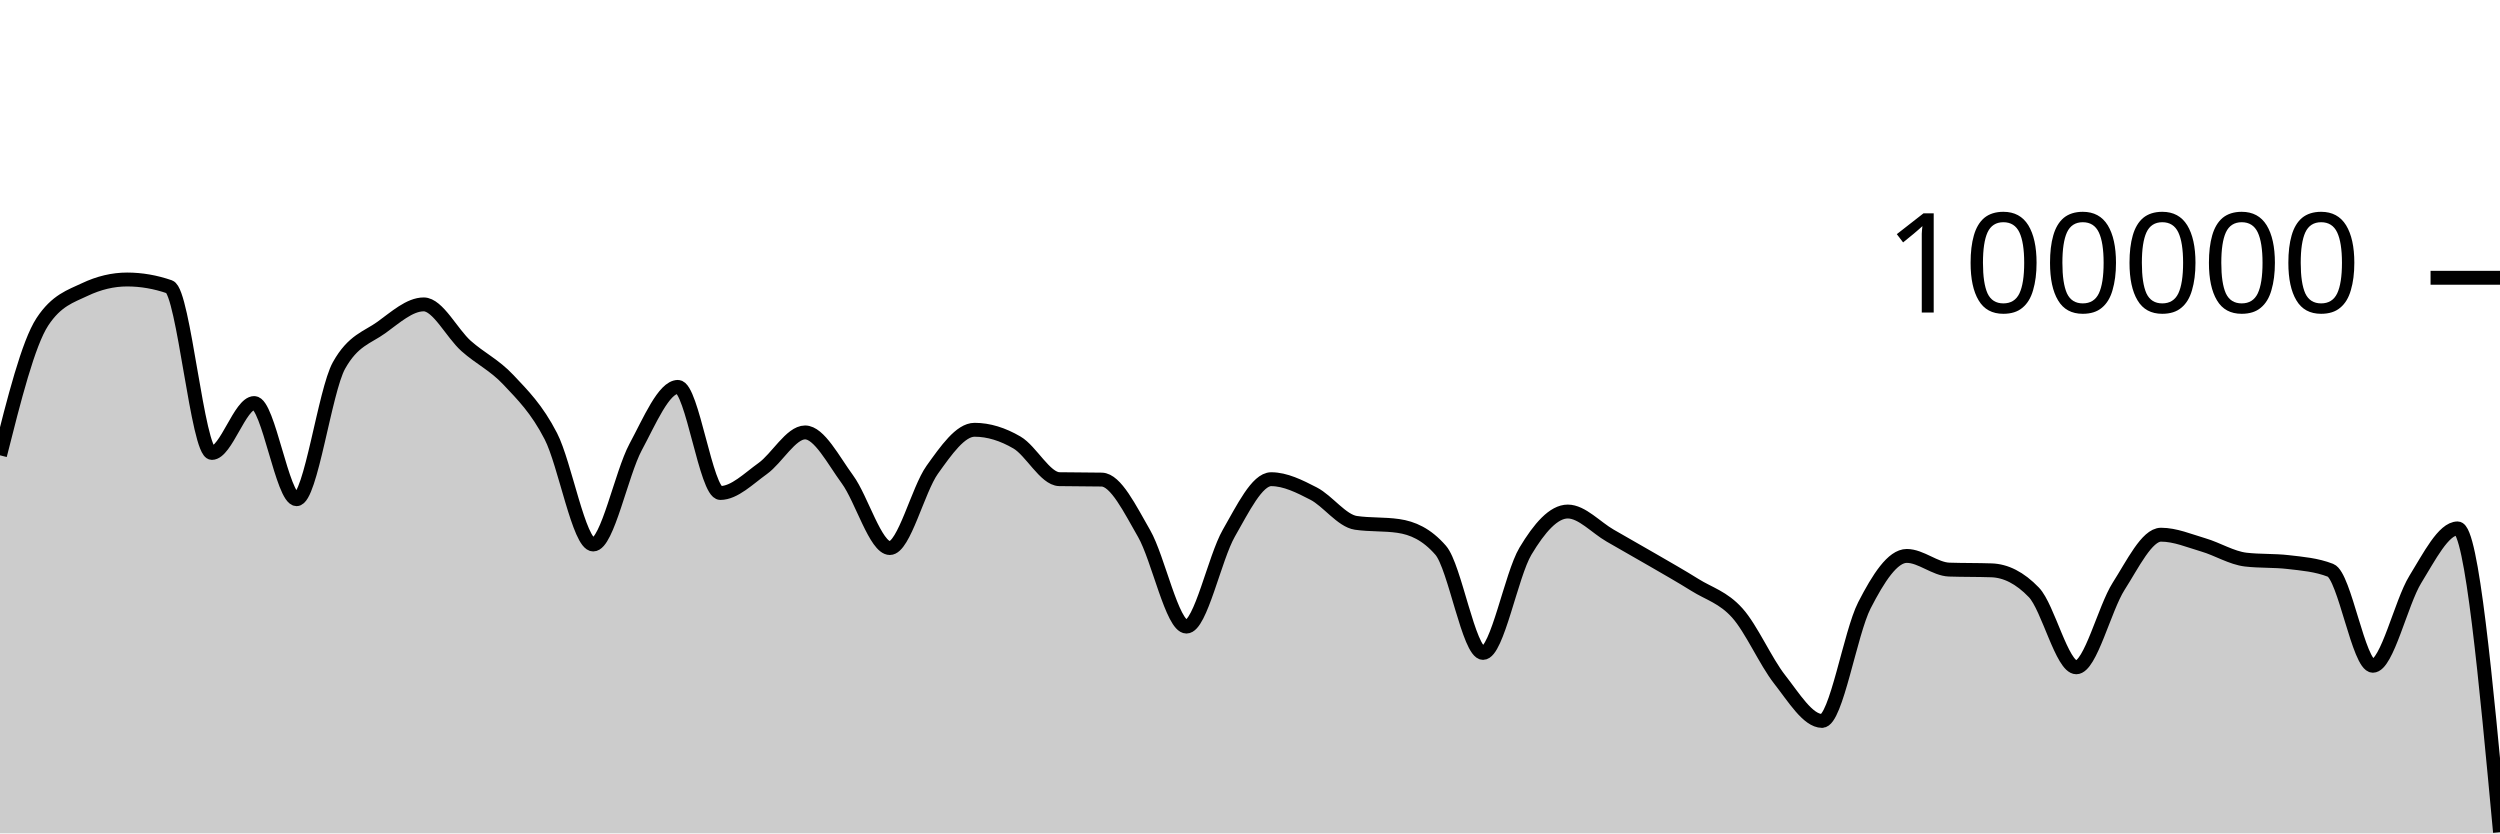
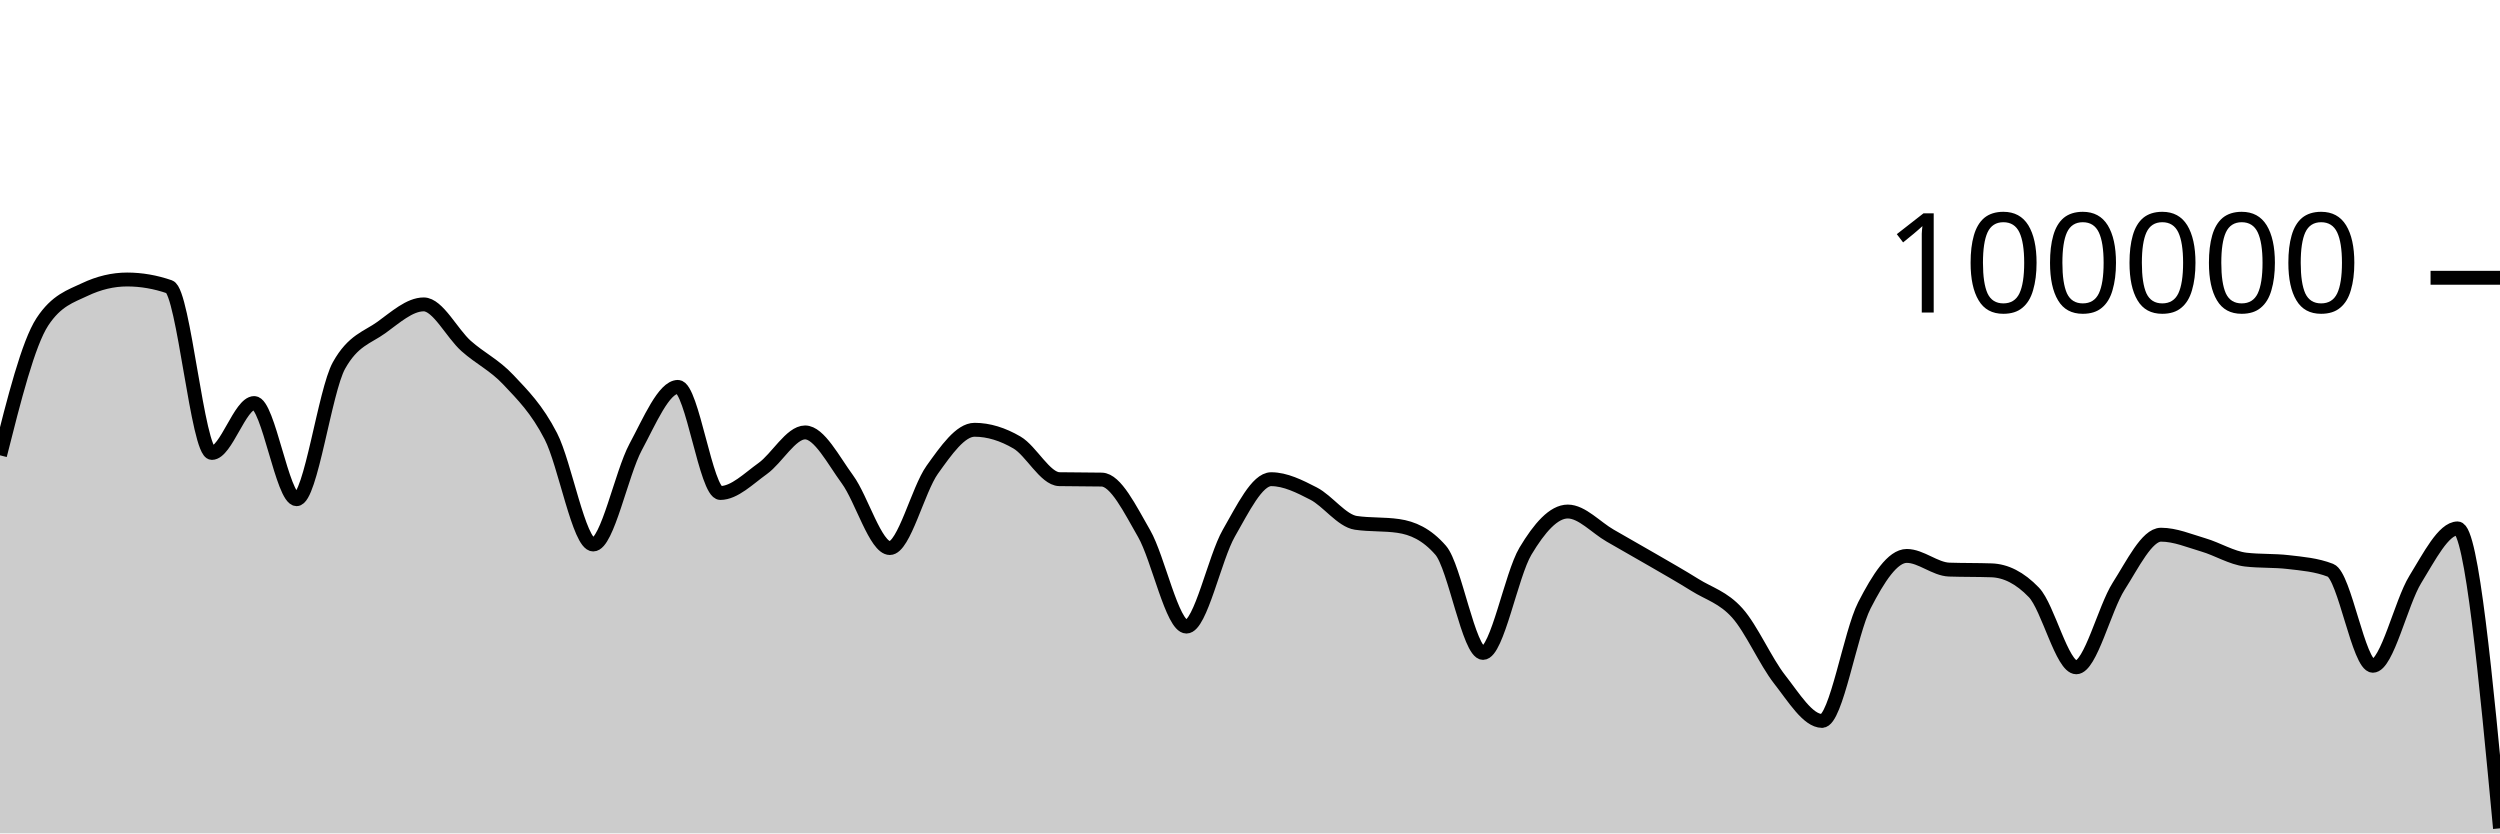
<svg xmlns="http://www.w3.org/2000/svg" viewBox="0 0 180 60">
  <g transform="translate(0,20)">
-     <path class="area" fill="rgba(0, 0, 0, 0.2)" d="M0,12.783C1.017,8.75,2.034,4.718,3.051,3.17C4.068,1.622,5.085,1.33,6.102,0.848C7.119,0.365,8.136,0.124,9.153,0.124C10.169,0.124,11.186,0.3,12.203,0.651C13.22,1.002,14.237,12.612,15.254,12.612C16.271,12.612,17.288,9.018,18.305,9.018C19.322,9.018,20.339,15.942,21.356,15.942C22.373,15.942,23.39,8.134,24.407,6.313C25.424,4.492,26.441,4.314,27.458,3.581C28.475,2.848,29.492,1.916,30.508,1.916C31.525,1.916,32.542,4.003,33.559,4.909C34.576,5.815,35.593,6.269,36.61,7.352C37.627,8.435,38.644,9.431,39.661,11.406C40.678,13.381,41.695,19.204,42.712,19.204C43.729,19.204,44.746,14.081,45.763,12.19C46.78,10.298,47.797,7.856,48.814,7.856C49.831,7.856,50.847,15.495,51.864,15.495C52.881,15.495,53.898,14.461,54.915,13.734C55.932,13.007,56.949,11.134,57.966,11.134C58.983,11.134,60,13.13,61.017,14.517C62.034,15.905,63.051,19.46,64.068,19.46C65.085,19.46,66.102,15.245,67.119,13.825C68.136,12.406,69.153,10.944,70.169,10.944C71.186,10.944,72.203,11.267,73.22,11.86C74.237,12.452,75.254,14.48,76.271,14.5C77.288,14.52,78.305,14.51,79.322,14.53C80.339,14.549,81.356,16.647,82.373,18.411C83.39,20.175,84.407,25.115,85.424,25.115C86.441,25.115,87.458,20.158,88.475,18.389C89.492,16.62,90.508,14.502,91.525,14.502C92.542,14.502,93.559,15.013,94.576,15.537C95.593,16.061,96.61,17.498,97.627,17.646C98.644,17.794,99.661,17.72,100.678,17.868C101.695,18.015,102.712,18.451,103.729,19.619C104.746,20.787,105.763,27.01,106.78,27.01C107.797,27.01,108.814,21.383,109.831,19.686C110.847,17.99,111.864,16.83,112.881,16.83C113.898,16.83,114.915,17.983,115.932,18.564C116.949,19.145,117.966,19.723,118.983,20.314C120,20.906,121.017,21.478,122.034,22.114C123.051,22.751,124.068,23.001,125.085,24.135C126.102,25.269,127.119,27.623,128.136,28.918C129.153,30.214,130.169,31.906,131.186,31.906C132.203,31.906,133.22,25.563,134.237,23.583C135.254,21.603,136.271,20.027,137.288,20.027C138.305,20.027,139.322,20.976,140.339,21.011C141.356,21.046,142.373,21.028,143.39,21.064C144.407,21.099,145.424,21.593,146.441,22.653C147.458,23.712,148.475,28.046,149.492,28.046C150.508,28.046,151.525,23.804,152.542,22.212C153.559,20.621,154.576,18.498,155.593,18.498C156.61,18.498,157.627,18.935,158.644,19.234C159.661,19.533,160.678,20.174,161.695,20.292C162.712,20.41,163.729,20.351,164.746,20.469C165.763,20.587,166.78,20.666,167.797,21.061C168.814,21.455,169.831,27.936,170.847,27.936C171.864,27.936,172.881,23.374,173.898,21.725C174.915,20.077,175.932,18.045,176.949,18.045C177.966,18.045,178.983,28.981,180,39.917L180,40C178.983,40,177.966,40,176.949,40C175.932,40,174.915,40,173.898,40C172.881,40,171.864,40,170.847,40C169.831,40,168.814,40,167.797,40C166.78,40,165.763,40,164.746,40C163.729,40,162.712,40,161.695,40C160.678,40,159.661,40,158.644,40C157.627,40,156.61,40,155.593,40C154.576,40,153.559,40,152.542,40C151.525,40,150.508,40,149.492,40C148.475,40,147.458,40,146.441,40C145.424,40,144.407,40,143.39,40C142.373,40,141.356,40,140.339,40C139.322,40,138.305,40,137.288,40C136.271,40,135.254,40,134.237,40C133.22,40,132.203,40,131.186,40C130.169,40,129.153,40,128.136,40C127.119,40,126.102,40,125.085,40C124.068,40,123.051,40,122.034,40C121.017,40,120,40,118.983,40C117.966,40,116.949,40,115.932,40C114.915,40,113.898,40,112.881,40C111.864,40,110.847,40,109.831,40C108.814,40,107.797,40,106.78,40C105.763,40,104.746,40,103.729,40C102.712,40,101.695,40,100.678,40C99.661,40,98.644,40,97.627,40C96.61,40,95.593,40,94.576,40C93.559,40,92.542,40,91.525,40C90.508,40,89.492,40,88.475,40C87.458,40,86.441,40,85.424,40C84.407,40,83.39,40,82.373,40C81.356,40,80.339,40,79.322,40C78.305,40,77.288,40,76.271,40C75.254,40,74.237,40,73.22,40C72.203,40,71.186,40,70.169,40C69.153,40,68.136,40,67.119,40C66.102,40,65.085,40,64.068,40C63.051,40,62.034,40,61.017,40C60,40,58.983,40,57.966,40C56.949,40,55.932,40,54.915,40C53.898,40,52.881,40,51.864,40C50.847,40,49.831,40,48.814,40C47.797,40,46.78,40,45.763,40C44.746,40,43.729,40,42.712,40C41.695,40,40.678,40,39.661,40C38.644,40,37.627,40,36.61,40C35.593,40,34.576,40,33.559,40C32.542,40,31.525,40,30.508,40C29.492,40,28.475,40,27.458,40C26.441,40,25.424,40,24.407,40C23.39,40,22.373,40,21.356,40C20.339,40,19.322,40,18.305,40C17.288,40,16.271,40,15.254,40C14.237,40,13.22,40,12.203,40C11.186,40,10.169,40,9.153,40C8.136,40,7.119,40,6.102,40C5.085,40,4.068,40,3.051,40C2.034,40,1.017,40,0,40Z" />
-     <path class="line" stroke="black" fill="none" d="M0,12.783C1.017,8.75,2.034,4.718,3.051,3.17C4.068,1.622,5.085,1.33,6.102,0.848C7.119,0.365,8.136,0.124,9.153,0.124C10.169,0.124,11.186,0.3,12.203,0.651C13.22,1.002,14.237,12.612,15.254,12.612C16.271,12.612,17.288,9.018,18.305,9.018C19.322,9.018,20.339,15.942,21.356,15.942C22.373,15.942,23.39,8.134,24.407,6.313C25.424,4.492,26.441,4.314,27.458,3.581C28.475,2.848,29.492,1.916,30.508,1.916C31.525,1.916,32.542,4.003,33.559,4.909C34.576,5.815,35.593,6.269,36.61,7.352C37.627,8.435,38.644,9.431,39.661,11.406C40.678,13.381,41.695,19.204,42.712,19.204C43.729,19.204,44.746,14.081,45.763,12.19C46.78,10.298,47.797,7.856,48.814,7.856C49.831,7.856,50.847,15.495,51.864,15.495C52.881,15.495,53.898,14.461,54.915,13.734C55.932,13.007,56.949,11.134,57.966,11.134C58.983,11.134,60,13.13,61.017,14.517C62.034,15.905,63.051,19.46,64.068,19.46C65.085,19.46,66.102,15.245,67.119,13.825C68.136,12.406,69.153,10.944,70.169,10.944C71.186,10.944,72.203,11.267,73.22,11.86C74.237,12.452,75.254,14.48,76.271,14.5C77.288,14.52,78.305,14.51,79.322,14.53C80.339,14.549,81.356,16.647,82.373,18.411C83.39,20.175,84.407,25.115,85.424,25.115C86.441,25.115,87.458,20.158,88.475,18.389C89.492,16.62,90.508,14.502,91.525,14.502C92.542,14.502,93.559,15.013,94.576,15.537C95.593,16.061,96.61,17.498,97.627,17.646C98.644,17.794,99.661,17.72,100.678,17.868C101.695,18.015,102.712,18.451,103.729,19.619C104.746,20.787,105.763,27.01,106.78,27.01C107.797,27.01,108.814,21.383,109.831,19.686C110.847,17.99,111.864,16.83,112.881,16.83C113.898,16.83,114.915,17.983,115.932,18.564C116.949,19.145,117.966,19.723,118.983,20.314C120,20.906,121.017,21.478,122.034,22.114C123.051,22.751,124.068,23.001,125.085,24.135C126.102,25.269,127.119,27.623,128.136,28.918C129.153,30.214,130.169,31.906,131.186,31.906C132.203,31.906,133.22,25.563,134.237,23.583C135.254,21.603,136.271,20.027,137.288,20.027C138.305,20.027,139.322,20.976,140.339,21.011C141.356,21.046,142.373,21.028,143.39,21.064C144.407,21.099,145.424,21.593,146.441,22.653C147.458,23.712,148.475,28.046,149.492,28.046C150.508,28.046,151.525,23.804,152.542,22.212C153.559,20.621,154.576,18.498,155.593,18.498C156.61,18.498,157.627,18.935,158.644,19.234C159.661,19.533,160.678,20.174,161.695,20.292C162.712,20.41,163.729,20.351,164.746,20.469C165.763,20.587,166.78,20.666,167.797,21.061C168.814,21.455,169.831,27.936,170.847,27.936C171.864,27.936,172.881,23.374,173.898,21.725C174.915,20.077,175.932,18.045,176.949,18.045C177.966,18.045,178.983,28.981,180,39.917" />
+     <path class="area" fill="rgba(0, 0, 0, 0.2)" d="M0,12.783C1.017,8.75,2.034,4.718,3.051,3.17C4.068,1.622,5.085,1.33,6.102,0.848C7.119,0.365,8.136,0.124,9.153,0.124C10.169,0.124,11.186,0.3,12.203,0.651C13.22,1.002,14.237,12.612,15.254,12.612C16.271,12.612,17.288,9.018,18.305,9.018C19.322,9.018,20.339,15.942,21.356,15.942C22.373,15.942,23.39,8.134,24.407,6.313C25.424,4.492,26.441,4.314,27.458,3.581C28.475,2.848,29.492,1.916,30.508,1.916C31.525,1.916,32.542,4.003,33.559,4.909C34.576,5.815,35.593,6.269,36.61,7.352C37.627,8.435,38.644,9.431,39.661,11.406C40.678,13.381,41.695,19.204,42.712,19.204C43.729,19.204,44.746,14.081,45.763,12.19C46.78,10.298,47.797,7.856,48.814,7.856C49.831,7.856,50.847,15.495,51.864,15.495C52.881,15.495,53.898,14.461,54.915,13.734C55.932,13.007,56.949,11.134,57.966,11.134C58.983,11.134,60,13.13,61.017,14.517C62.034,15.905,63.051,19.46,64.068,19.46C65.085,19.46,66.102,15.245,67.119,13.825C68.136,12.406,69.153,10.944,70.169,10.944C71.186,10.944,72.203,11.267,73.22,11.86C74.237,12.452,75.254,14.48,76.271,14.5C77.288,14.52,78.305,14.51,79.322,14.53C80.339,14.549,81.356,16.647,82.373,18.411C83.39,20.175,84.407,25.115,85.424,25.115C86.441,25.115,87.458,20.158,88.475,18.389C89.492,16.62,90.508,14.502,91.525,14.502C92.542,14.502,93.559,15.013,94.576,15.537C95.593,16.061,96.61,17.498,97.627,17.646C98.644,17.794,99.661,17.72,100.678,17.868C101.695,18.015,102.712,18.451,103.729,19.619C104.746,20.787,105.763,27.01,106.78,27.01C107.797,27.01,108.814,21.383,109.831,19.686C110.847,17.99,111.864,16.83,112.881,16.83C113.898,16.83,114.915,17.983,115.932,18.564C116.949,19.145,117.966,19.723,118.983,20.314C120,20.906,121.017,21.478,122.034,22.114C123.051,22.751,124.068,23.001,125.085,24.135C126.102,25.269,127.119,27.623,128.136,28.918C129.153,30.214,130.169,31.906,131.186,31.906C132.203,31.906,133.22,25.563,134.237,23.583C135.254,21.603,136.271,20.027,137.288,20.027C138.305,20.027,139.322,20.976,140.339,21.011C141.356,21.046,142.373,21.028,143.39,21.064C144.407,21.099,145.424,21.593,146.441,22.653C147.458,23.712,148.475,28.046,149.492,28.046C150.508,28.046,151.525,23.804,152.542,22.212C153.559,20.621,154.576,18.498,155.593,18.498C156.61,18.498,157.627,18.935,158.644,19.234C159.661,19.533,160.678,20.174,161.695,20.292C162.712,20.41,163.729,20.351,164.746,20.469C165.763,20.587,166.78,20.666,167.797,21.061C168.814,21.455,169.831,27.936,170.847,27.936C171.864,27.936,172.881,23.374,173.898,21.725C174.915,20.077,175.932,18.045,176.949,18.045C177.966,18.045,178.983,28.842,180,39.64L180,40C178.983,40,177.966,40,176.949,40C175.932,40,174.915,40,173.898,40C172.881,40,171.864,40,170.847,40C169.831,40,168.814,40,167.797,40C166.78,40,165.763,40,164.746,40C163.729,40,162.712,40,161.695,40C160.678,40,159.661,40,158.644,40C157.627,40,156.61,40,155.593,40C154.576,40,153.559,40,152.542,40C151.525,40,150.508,40,149.492,40C148.475,40,147.458,40,146.441,40C145.424,40,144.407,40,143.39,40C142.373,40,141.356,40,140.339,40C139.322,40,138.305,40,137.288,40C136.271,40,135.254,40,134.237,40C133.22,40,132.203,40,131.186,40C130.169,40,129.153,40,128.136,40C127.119,40,126.102,40,125.085,40C124.068,40,123.051,40,122.034,40C121.017,40,120,40,118.983,40C117.966,40,116.949,40,115.932,40C114.915,40,113.898,40,112.881,40C111.864,40,110.847,40,109.831,40C108.814,40,107.797,40,106.78,40C105.763,40,104.746,40,103.729,40C102.712,40,101.695,40,100.678,40C99.661,40,98.644,40,97.627,40C96.61,40,95.593,40,94.576,40C93.559,40,92.542,40,91.525,40C90.508,40,89.492,40,88.475,40C87.458,40,86.441,40,85.424,40C84.407,40,83.39,40,82.373,40C81.356,40,80.339,40,79.322,40C78.305,40,77.288,40,76.271,40C75.254,40,74.237,40,73.22,40C72.203,40,71.186,40,70.169,40C69.153,40,68.136,40,67.119,40C66.102,40,65.085,40,64.068,40C63.051,40,62.034,40,61.017,40C60,40,58.983,40,57.966,40C56.949,40,55.932,40,54.915,40C53.898,40,52.881,40,51.864,40C50.847,40,49.831,40,48.814,40C47.797,40,46.78,40,45.763,40C44.746,40,43.729,40,42.712,40C41.695,40,40.678,40,39.661,40C38.644,40,37.627,40,36.61,40C35.593,40,34.576,40,33.559,40C32.542,40,31.525,40,30.508,40C29.492,40,28.475,40,27.458,40C26.441,40,25.424,40,24.407,40C23.39,40,22.373,40,21.356,40C20.339,40,19.322,40,18.305,40C17.288,40,16.271,40,15.254,40C14.237,40,13.22,40,12.203,40C11.186,40,10.169,40,9.153,40C8.136,40,7.119,40,6.102,40C5.085,40,4.068,40,3.051,40C2.034,40,1.017,40,0,40Z" />
+     <path class="line" stroke="black" fill="none" d="M0,12.783C1.017,8.75,2.034,4.718,3.051,3.17C4.068,1.622,5.085,1.33,6.102,0.848C7.119,0.365,8.136,0.124,9.153,0.124C10.169,0.124,11.186,0.3,12.203,0.651C13.22,1.002,14.237,12.612,15.254,12.612C16.271,12.612,17.288,9.018,18.305,9.018C19.322,9.018,20.339,15.942,21.356,15.942C22.373,15.942,23.39,8.134,24.407,6.313C25.424,4.492,26.441,4.314,27.458,3.581C28.475,2.848,29.492,1.916,30.508,1.916C31.525,1.916,32.542,4.003,33.559,4.909C34.576,5.815,35.593,6.269,36.61,7.352C37.627,8.435,38.644,9.431,39.661,11.406C40.678,13.381,41.695,19.204,42.712,19.204C43.729,19.204,44.746,14.081,45.763,12.19C46.78,10.298,47.797,7.856,48.814,7.856C49.831,7.856,50.847,15.495,51.864,15.495C52.881,15.495,53.898,14.461,54.915,13.734C55.932,13.007,56.949,11.134,57.966,11.134C58.983,11.134,60,13.13,61.017,14.517C62.034,15.905,63.051,19.46,64.068,19.46C65.085,19.46,66.102,15.245,67.119,13.825C68.136,12.406,69.153,10.944,70.169,10.944C71.186,10.944,72.203,11.267,73.22,11.86C74.237,12.452,75.254,14.48,76.271,14.5C77.288,14.52,78.305,14.51,79.322,14.53C80.339,14.549,81.356,16.647,82.373,18.411C83.39,20.175,84.407,25.115,85.424,25.115C86.441,25.115,87.458,20.158,88.475,18.389C89.492,16.62,90.508,14.502,91.525,14.502C92.542,14.502,93.559,15.013,94.576,15.537C95.593,16.061,96.61,17.498,97.627,17.646C98.644,17.794,99.661,17.72,100.678,17.868C101.695,18.015,102.712,18.451,103.729,19.619C104.746,20.787,105.763,27.01,106.78,27.01C107.797,27.01,108.814,21.383,109.831,19.686C110.847,17.99,111.864,16.83,112.881,16.83C113.898,16.83,114.915,17.983,115.932,18.564C116.949,19.145,117.966,19.723,118.983,20.314C120,20.906,121.017,21.478,122.034,22.114C123.051,22.751,124.068,23.001,125.085,24.135C126.102,25.269,127.119,27.623,128.136,28.918C129.153,30.214,130.169,31.906,131.186,31.906C132.203,31.906,133.22,25.563,134.237,23.583C135.254,21.603,136.271,20.027,137.288,20.027C138.305,20.027,139.322,20.976,140.339,21.011C141.356,21.046,142.373,21.028,143.39,21.064C144.407,21.099,145.424,21.593,146.441,22.653C147.458,23.712,148.475,28.046,149.492,28.046C150.508,28.046,151.525,23.804,152.542,22.212C153.559,20.621,154.576,18.498,155.593,18.498C156.61,18.498,157.627,18.935,158.644,19.234C159.661,19.533,160.678,20.174,161.695,20.292C162.712,20.41,163.729,20.351,164.746,20.469C165.763,20.587,166.78,20.666,167.797,21.061C168.814,21.455,169.831,27.936,170.847,27.936C171.864,27.936,172.881,23.374,173.898,21.725C174.915,20.077,175.932,18.045,176.949,18.045C177.966,18.045,178.983,28.842,180,39.64" />
    <path class="axis-ceiling" stroke-width="1" stroke="black" fill="none" d="M175,0L180,0" />
    <text class="axis-ceiling-label" font-family="sans-serif" text-anchor="end" font-size="10px" x="170" y="2.5">100000</text>
  </g>
</svg>
